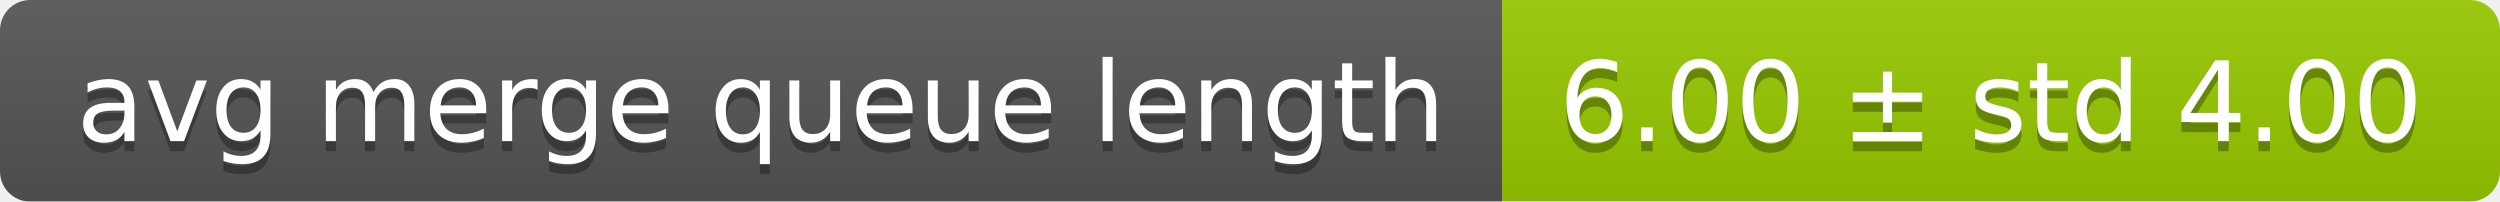
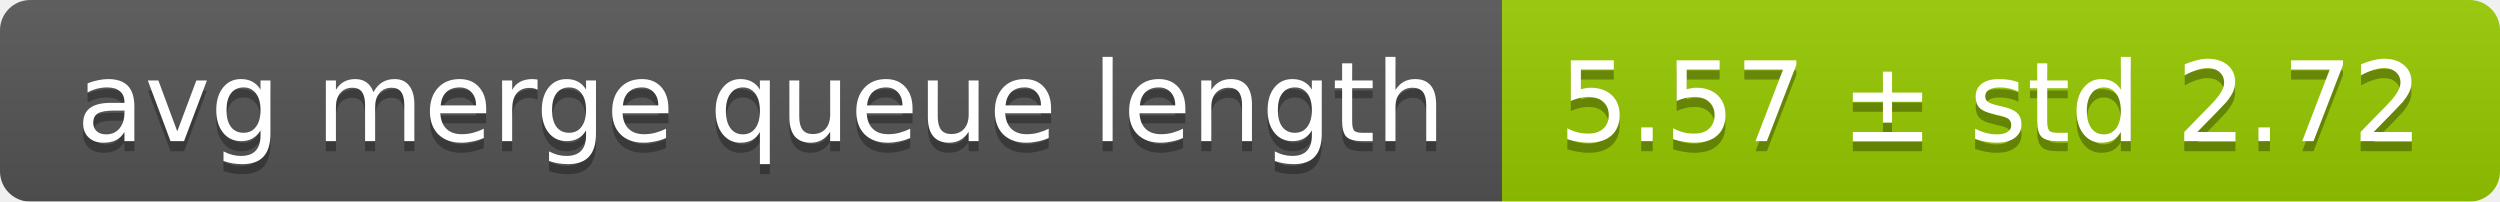
<svg xmlns="http://www.w3.org/2000/svg" width="248" height="20">
  <linearGradient id="smooth" x2="0" y2="100%">
    <stop offset="0" stop-color="#bbb" stop-opacity=".1" />
    <stop offset="1" stop-opacity=".1" />
  </linearGradient>
  <mask id="round">
    <rect width="248" height="20" rx="3" fill="#fff" />
  </mask>
  <g mask="url(#round)">
    <rect width="149" height="20" fill="#555" />
    <rect x="149" width="99" height="20" fill="#97ca00" />
    <rect width="248" height="20" fill="url(#smooth)" />
  </g>
  <g fill="#fff" text-anchor="middle" font-family="DejaVu Sans,Verdana,Geneva,sans-serif" font-size="11">
    <text x="75.5" y="15" fill="#010101" fill-opacity=".3">avg merge queue length</text>
    <text x="75.5" y="14">avg merge queue length</text>
-     <text x="197.5" y="15" fill="#010101" fill-opacity=".3">6.00 ± std 4.00</text>
-     <text x="197.5" y="14">6.00 ± std 4.00</text>
+     <text x="197.5" y="15" fill="#010101" fill-opacity=".3">5.57 ± std 2.72</text>
+     <text x="197.5" y="14">5.57 ± std 2.72</text>
  </g>
</svg>
